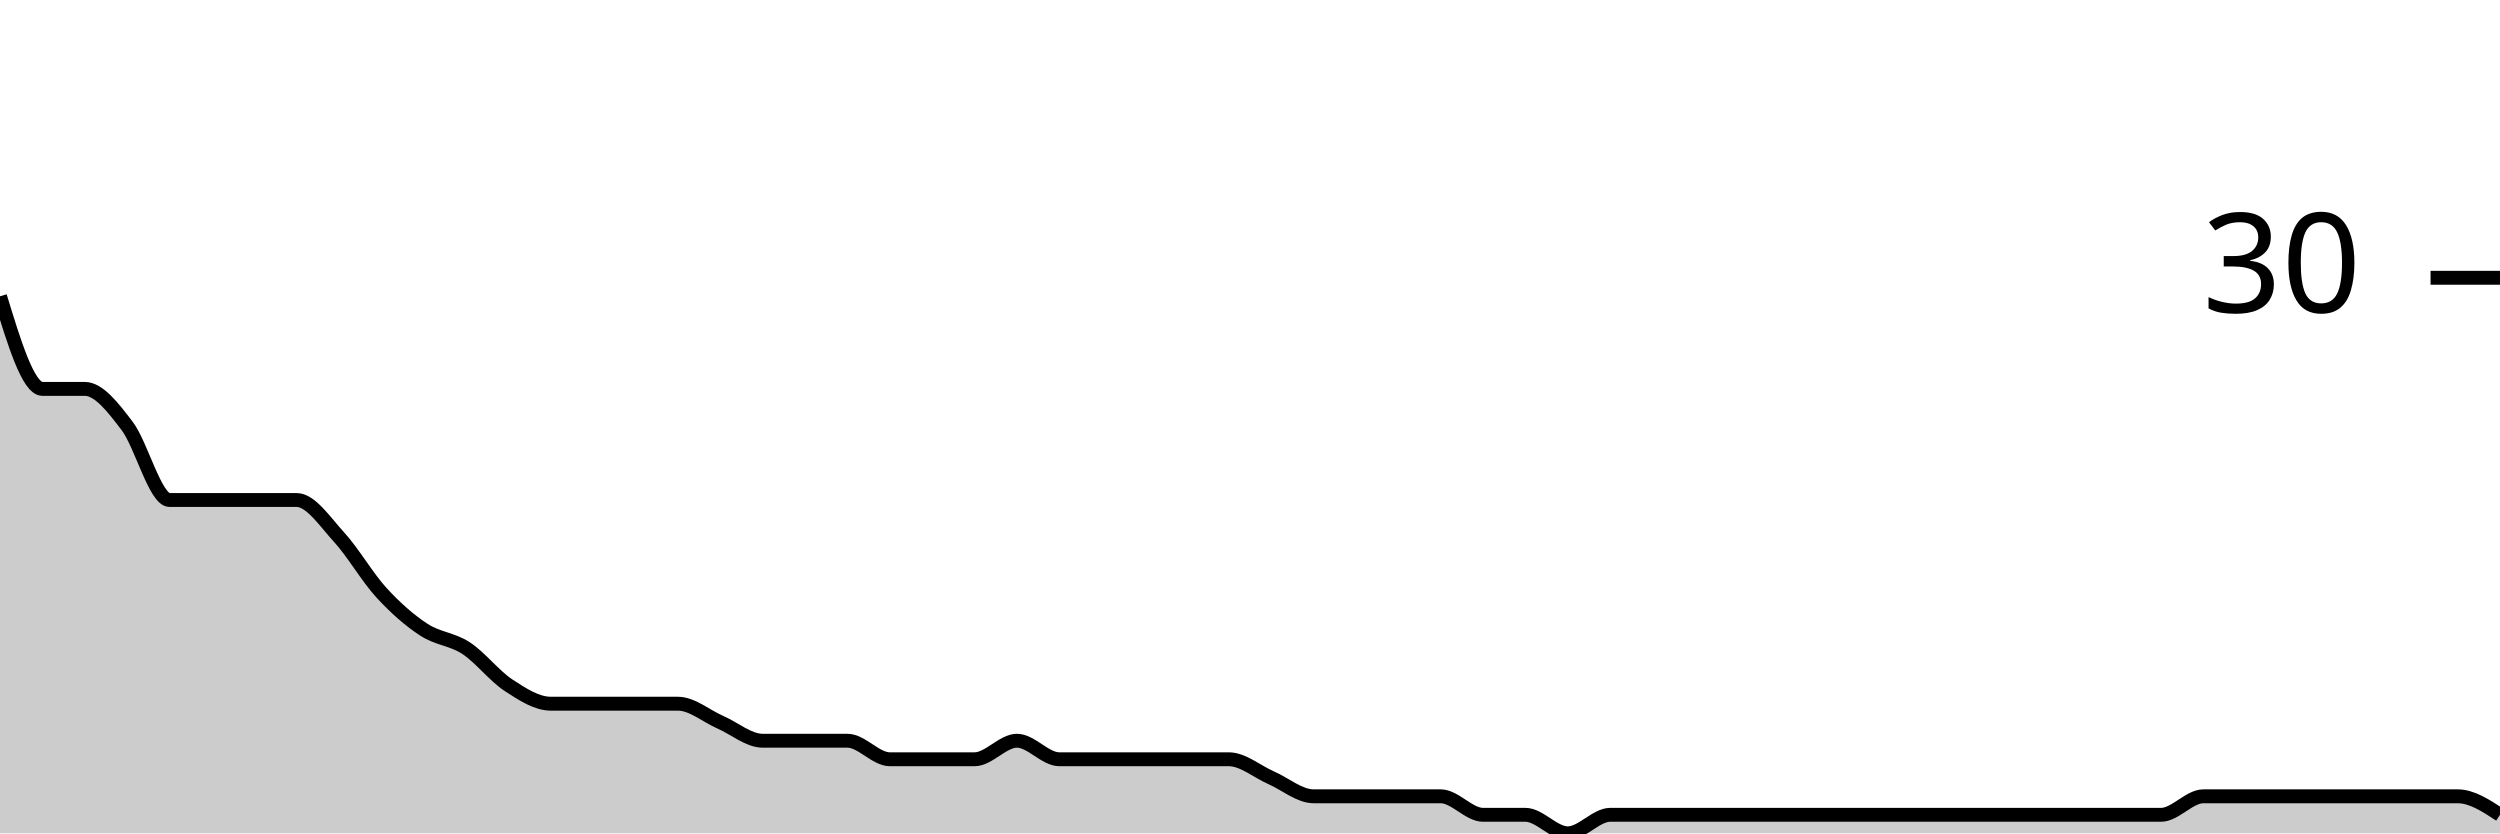
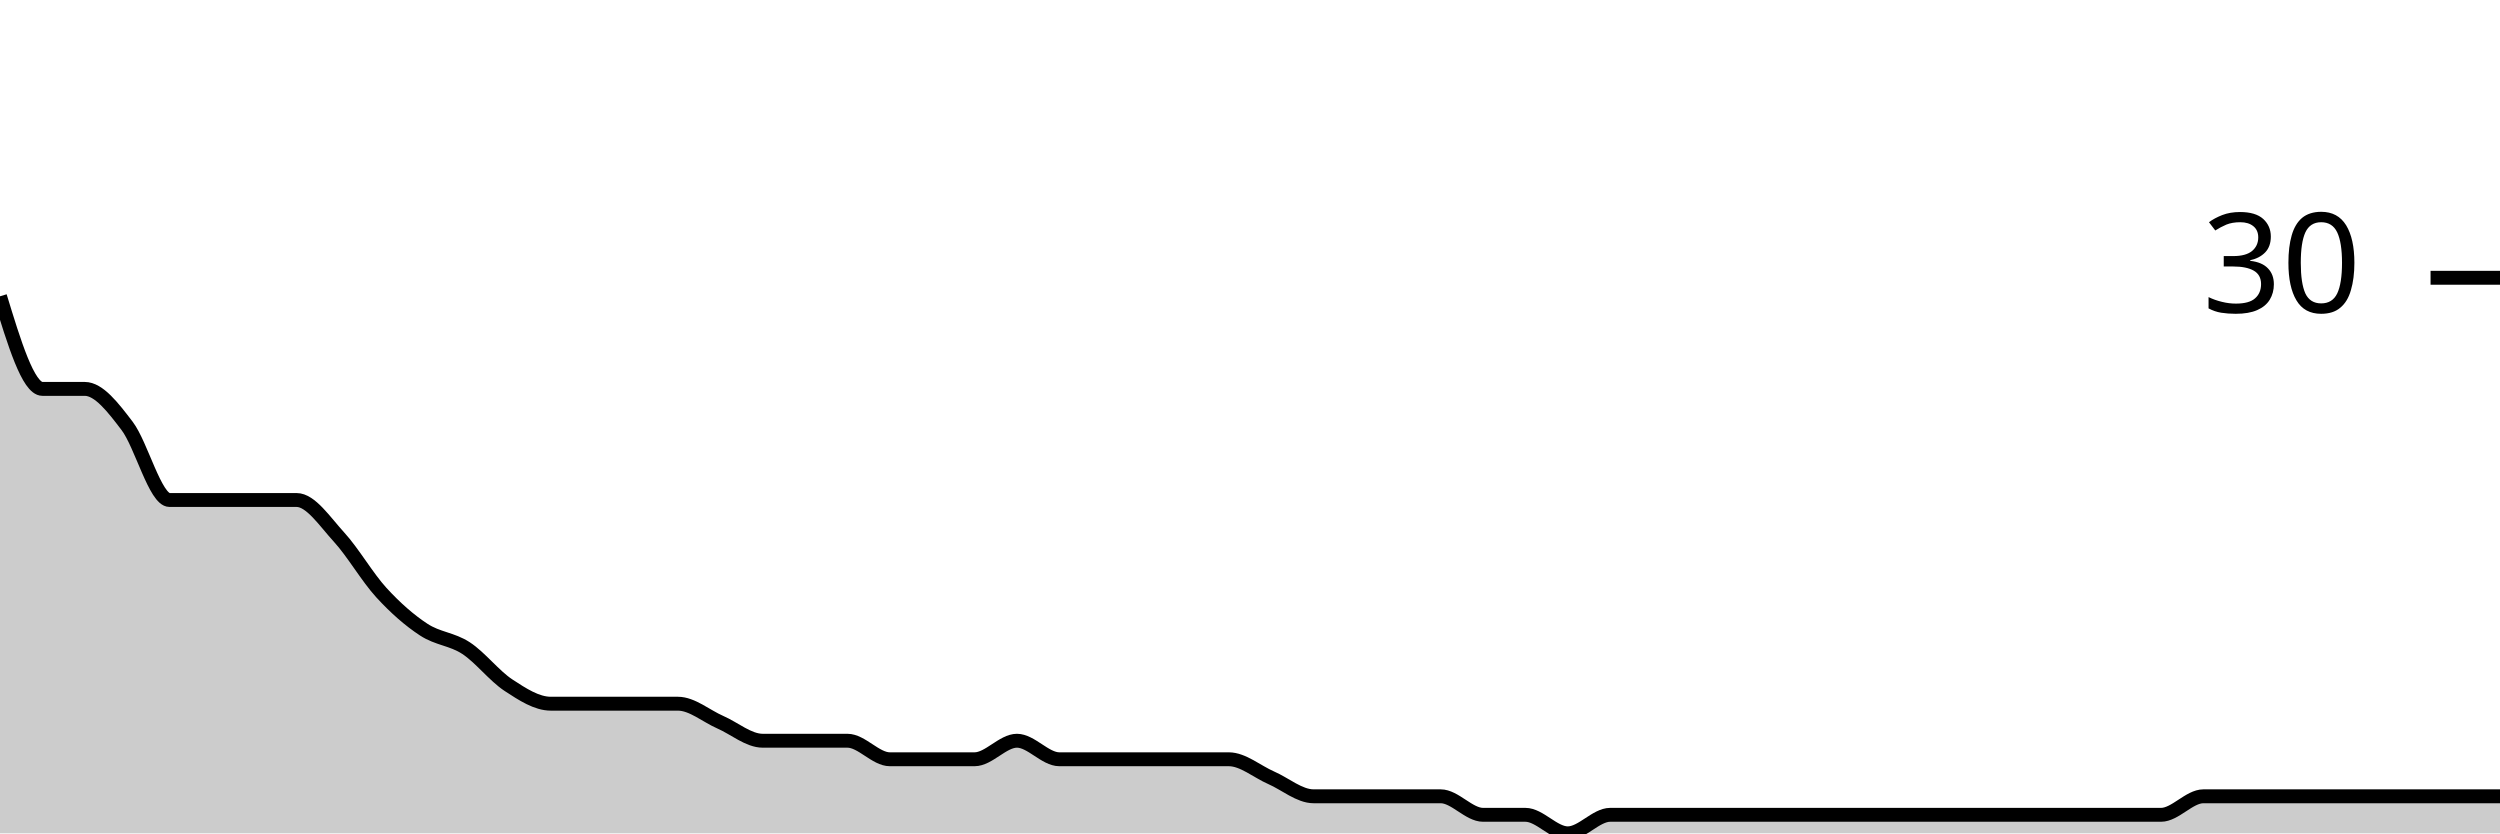
<svg xmlns="http://www.w3.org/2000/svg" viewBox="0 0 180 60">
  <g transform="translate(0,20)">
-     <path class="area" fill="rgba(0, 0, 0, 0.2)" d="M0,1.333C1.017,4.667,2.034,8,3.051,8C4.068,8,5.085,8,6.102,8C7.119,8,8.136,9.333,9.153,10.667C10.169,12,11.186,16,12.203,16C13.22,16,14.237,16,15.254,16C16.271,16,17.288,16,18.305,16C19.322,16,20.339,16,21.356,16C22.373,16,23.39,17.556,24.407,18.667C25.424,19.778,26.441,21.556,27.458,22.667C28.475,23.778,29.492,24.667,30.508,25.333C31.525,26,32.542,26,33.559,26.667C34.576,27.333,35.593,28.667,36.61,29.333C37.627,30,38.644,30.667,39.661,30.667C40.678,30.667,41.695,30.667,42.712,30.667C43.729,30.667,44.746,30.667,45.763,30.667C46.78,30.667,47.797,30.667,48.814,30.667C49.831,30.667,50.847,31.556,51.864,32C52.881,32.444,53.898,33.333,54.915,33.333C55.932,33.333,56.949,33.333,57.966,33.333C58.983,33.333,60,33.333,61.017,33.333C62.034,33.333,63.051,34.667,64.068,34.667C65.085,34.667,66.102,34.667,67.119,34.667C68.136,34.667,69.153,34.667,70.169,34.667C71.186,34.667,72.203,33.333,73.22,33.333C74.237,33.333,75.254,34.667,76.271,34.667C77.288,34.667,78.305,34.667,79.322,34.667C80.339,34.667,81.356,34.667,82.373,34.667C83.39,34.667,84.407,34.667,85.424,34.667C86.441,34.667,87.458,34.667,88.475,34.667C89.492,34.667,90.508,35.556,91.525,36C92.542,36.444,93.559,37.333,94.576,37.333C95.593,37.333,96.61,37.333,97.627,37.333C98.644,37.333,99.661,37.333,100.678,37.333C101.695,37.333,102.712,37.333,103.729,37.333C104.746,37.333,105.763,38.667,106.78,38.667C107.797,38.667,108.814,38.667,109.831,38.667C110.847,38.667,111.864,40,112.881,40C113.898,40,114.915,38.667,115.932,38.667C116.949,38.667,117.966,38.667,118.983,38.667C120,38.667,121.017,38.667,122.034,38.667C123.051,38.667,124.068,38.667,125.085,38.667C126.102,38.667,127.119,38.667,128.136,38.667C129.153,38.667,130.169,38.667,131.186,38.667C132.203,38.667,133.22,38.667,134.237,38.667C135.254,38.667,136.271,38.667,137.288,38.667C138.305,38.667,139.322,38.667,140.339,38.667C141.356,38.667,142.373,38.667,143.39,38.667C144.407,38.667,145.424,38.667,146.441,38.667C147.458,38.667,148.475,38.667,149.492,38.667C150.508,38.667,151.525,38.667,152.542,38.667C153.559,38.667,154.576,38.667,155.593,38.667C156.61,38.667,157.627,37.333,158.644,37.333C159.661,37.333,160.678,37.333,161.695,37.333C162.712,37.333,163.729,37.333,164.746,37.333C165.763,37.333,166.78,37.333,167.797,37.333C168.814,37.333,169.831,37.333,170.847,37.333C171.864,37.333,172.881,37.333,173.898,37.333C174.915,37.333,175.932,37.333,176.949,37.333C177.966,37.333,178.983,38,180,38.667L180,40C178.983,40,177.966,40,176.949,40C175.932,40,174.915,40,173.898,40C172.881,40,171.864,40,170.847,40C169.831,40,168.814,40,167.797,40C166.78,40,165.763,40,164.746,40C163.729,40,162.712,40,161.695,40C160.678,40,159.661,40,158.644,40C157.627,40,156.61,40,155.593,40C154.576,40,153.559,40,152.542,40C151.525,40,150.508,40,149.492,40C148.475,40,147.458,40,146.441,40C145.424,40,144.407,40,143.39,40C142.373,40,141.356,40,140.339,40C139.322,40,138.305,40,137.288,40C136.271,40,135.254,40,134.237,40C133.22,40,132.203,40,131.186,40C130.169,40,129.153,40,128.136,40C127.119,40,126.102,40,125.085,40C124.068,40,123.051,40,122.034,40C121.017,40,120,40,118.983,40C117.966,40,116.949,40,115.932,40C114.915,40,113.898,40,112.881,40C111.864,40,110.847,40,109.831,40C108.814,40,107.797,40,106.78,40C105.763,40,104.746,40,103.729,40C102.712,40,101.695,40,100.678,40C99.661,40,98.644,40,97.627,40C96.61,40,95.593,40,94.576,40C93.559,40,92.542,40,91.525,40C90.508,40,89.492,40,88.475,40C87.458,40,86.441,40,85.424,40C84.407,40,83.39,40,82.373,40C81.356,40,80.339,40,79.322,40C78.305,40,77.288,40,76.271,40C75.254,40,74.237,40,73.22,40C72.203,40,71.186,40,70.169,40C69.153,40,68.136,40,67.119,40C66.102,40,65.085,40,64.068,40C63.051,40,62.034,40,61.017,40C60,40,58.983,40,57.966,40C56.949,40,55.932,40,54.915,40C53.898,40,52.881,40,51.864,40C50.847,40,49.831,40,48.814,40C47.797,40,46.78,40,45.763,40C44.746,40,43.729,40,42.712,40C41.695,40,40.678,40,39.661,40C38.644,40,37.627,40,36.61,40C35.593,40,34.576,40,33.559,40C32.542,40,31.525,40,30.508,40C29.492,40,28.475,40,27.458,40C26.441,40,25.424,40,24.407,40C23.39,40,22.373,40,21.356,40C20.339,40,19.322,40,18.305,40C17.288,40,16.271,40,15.254,40C14.237,40,13.22,40,12.203,40C11.186,40,10.169,40,9.153,40C8.136,40,7.119,40,6.102,40C5.085,40,4.068,40,3.051,40C2.034,40,1.017,40,0,40Z" />
-     <path class="line" stroke="black" fill="none" d="M0,1.333C1.017,4.667,2.034,8,3.051,8C4.068,8,5.085,8,6.102,8C7.119,8,8.136,9.333,9.153,10.667C10.169,12,11.186,16,12.203,16C13.22,16,14.237,16,15.254,16C16.271,16,17.288,16,18.305,16C19.322,16,20.339,16,21.356,16C22.373,16,23.39,17.556,24.407,18.667C25.424,19.778,26.441,21.556,27.458,22.667C28.475,23.778,29.492,24.667,30.508,25.333C31.525,26,32.542,26,33.559,26.667C34.576,27.333,35.593,28.667,36.61,29.333C37.627,30,38.644,30.667,39.661,30.667C40.678,30.667,41.695,30.667,42.712,30.667C43.729,30.667,44.746,30.667,45.763,30.667C46.78,30.667,47.797,30.667,48.814,30.667C49.831,30.667,50.847,31.556,51.864,32C52.881,32.444,53.898,33.333,54.915,33.333C55.932,33.333,56.949,33.333,57.966,33.333C58.983,33.333,60,33.333,61.017,33.333C62.034,33.333,63.051,34.667,64.068,34.667C65.085,34.667,66.102,34.667,67.119,34.667C68.136,34.667,69.153,34.667,70.169,34.667C71.186,34.667,72.203,33.333,73.22,33.333C74.237,33.333,75.254,34.667,76.271,34.667C77.288,34.667,78.305,34.667,79.322,34.667C80.339,34.667,81.356,34.667,82.373,34.667C83.39,34.667,84.407,34.667,85.424,34.667C86.441,34.667,87.458,34.667,88.475,34.667C89.492,34.667,90.508,35.556,91.525,36C92.542,36.444,93.559,37.333,94.576,37.333C95.593,37.333,96.61,37.333,97.627,37.333C98.644,37.333,99.661,37.333,100.678,37.333C101.695,37.333,102.712,37.333,103.729,37.333C104.746,37.333,105.763,38.667,106.78,38.667C107.797,38.667,108.814,38.667,109.831,38.667C110.847,38.667,111.864,40,112.881,40C113.898,40,114.915,38.667,115.932,38.667C116.949,38.667,117.966,38.667,118.983,38.667C120,38.667,121.017,38.667,122.034,38.667C123.051,38.667,124.068,38.667,125.085,38.667C126.102,38.667,127.119,38.667,128.136,38.667C129.153,38.667,130.169,38.667,131.186,38.667C132.203,38.667,133.22,38.667,134.237,38.667C135.254,38.667,136.271,38.667,137.288,38.667C138.305,38.667,139.322,38.667,140.339,38.667C141.356,38.667,142.373,38.667,143.39,38.667C144.407,38.667,145.424,38.667,146.441,38.667C147.458,38.667,148.475,38.667,149.492,38.667C150.508,38.667,151.525,38.667,152.542,38.667C153.559,38.667,154.576,38.667,155.593,38.667C156.61,38.667,157.627,37.333,158.644,37.333C159.661,37.333,160.678,37.333,161.695,37.333C162.712,37.333,163.729,37.333,164.746,37.333C165.763,37.333,166.78,37.333,167.797,37.333C168.814,37.333,169.831,37.333,170.847,37.333C171.864,37.333,172.881,37.333,173.898,37.333C174.915,37.333,175.932,37.333,176.949,37.333C177.966,37.333,178.983,38,180,38.667" />
+     <path class="area" fill="rgba(0, 0, 0, 0.2)" d="M0,1.333C1.017,4.667,2.034,8,3.051,8C4.068,8,5.085,8,6.102,8C7.119,8,8.136,9.333,9.153,10.667C10.169,12,11.186,16,12.203,16C13.22,16,14.237,16,15.254,16C16.271,16,17.288,16,18.305,16C19.322,16,20.339,16,21.356,16C22.373,16,23.39,17.556,24.407,18.667C25.424,19.778,26.441,21.556,27.458,22.667C28.475,23.778,29.492,24.667,30.508,25.333C31.525,26,32.542,26,33.559,26.667C34.576,27.333,35.593,28.667,36.61,29.333C37.627,30,38.644,30.667,39.661,30.667C40.678,30.667,41.695,30.667,42.712,30.667C43.729,30.667,44.746,30.667,45.763,30.667C46.78,30.667,47.797,30.667,48.814,30.667C49.831,30.667,50.847,31.556,51.864,32C52.881,32.444,53.898,33.333,54.915,33.333C55.932,33.333,56.949,33.333,57.966,33.333C58.983,33.333,60,33.333,61.017,33.333C62.034,33.333,63.051,34.667,64.068,34.667C65.085,34.667,66.102,34.667,67.119,34.667C68.136,34.667,69.153,34.667,70.169,34.667C71.186,34.667,72.203,33.333,73.22,33.333C74.237,33.333,75.254,34.667,76.271,34.667C77.288,34.667,78.305,34.667,79.322,34.667C80.339,34.667,81.356,34.667,82.373,34.667C83.39,34.667,84.407,34.667,85.424,34.667C86.441,34.667,87.458,34.667,88.475,34.667C89.492,34.667,90.508,35.556,91.525,36C92.542,36.444,93.559,37.333,94.576,37.333C95.593,37.333,96.61,37.333,97.627,37.333C98.644,37.333,99.661,37.333,100.678,37.333C101.695,37.333,102.712,37.333,103.729,37.333C104.746,37.333,105.763,38.667,106.78,38.667C107.797,38.667,108.814,38.667,109.831,38.667C110.847,38.667,111.864,40,112.881,40C113.898,40,114.915,38.667,115.932,38.667C116.949,38.667,117.966,38.667,118.983,38.667C120,38.667,121.017,38.667,122.034,38.667C123.051,38.667,124.068,38.667,125.085,38.667C126.102,38.667,127.119,38.667,128.136,38.667C129.153,38.667,130.169,38.667,131.186,38.667C132.203,38.667,133.22,38.667,134.237,38.667C135.254,38.667,136.271,38.667,137.288,38.667C138.305,38.667,139.322,38.667,140.339,38.667C141.356,38.667,142.373,38.667,143.39,38.667C144.407,38.667,145.424,38.667,146.441,38.667C147.458,38.667,148.475,38.667,149.492,38.667C150.508,38.667,151.525,38.667,152.542,38.667C153.559,38.667,154.576,38.667,155.593,38.667C156.61,38.667,157.627,37.333,158.644,37.333C159.661,37.333,160.678,37.333,161.695,37.333C162.712,37.333,163.729,37.333,164.746,37.333C165.763,37.333,166.78,37.333,167.797,37.333C168.814,37.333,169.831,37.333,170.847,37.333C171.864,37.333,172.881,37.333,173.898,37.333C174.915,37.333,175.932,37.333,176.949,37.333C177.966,37.333,178.983,37.333,180,37.333L180,40C178.983,40,177.966,40,176.949,40C175.932,40,174.915,40,173.898,40C172.881,40,171.864,40,170.847,40C169.831,40,168.814,40,167.797,40C166.78,40,165.763,40,164.746,40C163.729,40,162.712,40,161.695,40C160.678,40,159.661,40,158.644,40C157.627,40,156.61,40,155.593,40C154.576,40,153.559,40,152.542,40C151.525,40,150.508,40,149.492,40C148.475,40,147.458,40,146.441,40C145.424,40,144.407,40,143.39,40C142.373,40,141.356,40,140.339,40C139.322,40,138.305,40,137.288,40C136.271,40,135.254,40,134.237,40C133.22,40,132.203,40,131.186,40C130.169,40,129.153,40,128.136,40C127.119,40,126.102,40,125.085,40C124.068,40,123.051,40,122.034,40C121.017,40,120,40,118.983,40C117.966,40,116.949,40,115.932,40C114.915,40,113.898,40,112.881,40C111.864,40,110.847,40,109.831,40C108.814,40,107.797,40,106.78,40C105.763,40,104.746,40,103.729,40C102.712,40,101.695,40,100.678,40C99.661,40,98.644,40,97.627,40C96.61,40,95.593,40,94.576,40C93.559,40,92.542,40,91.525,40C90.508,40,89.492,40,88.475,40C87.458,40,86.441,40,85.424,40C84.407,40,83.39,40,82.373,40C81.356,40,80.339,40,79.322,40C78.305,40,77.288,40,76.271,40C75.254,40,74.237,40,73.22,40C72.203,40,71.186,40,70.169,40C69.153,40,68.136,40,67.119,40C66.102,40,65.085,40,64.068,40C63.051,40,62.034,40,61.017,40C60,40,58.983,40,57.966,40C56.949,40,55.932,40,54.915,40C53.898,40,52.881,40,51.864,40C50.847,40,49.831,40,48.814,40C47.797,40,46.78,40,45.763,40C44.746,40,43.729,40,42.712,40C41.695,40,40.678,40,39.661,40C38.644,40,37.627,40,36.61,40C35.593,40,34.576,40,33.559,40C32.542,40,31.525,40,30.508,40C29.492,40,28.475,40,27.458,40C26.441,40,25.424,40,24.407,40C23.39,40,22.373,40,21.356,40C20.339,40,19.322,40,18.305,40C17.288,40,16.271,40,15.254,40C14.237,40,13.22,40,12.203,40C11.186,40,10.169,40,9.153,40C8.136,40,7.119,40,6.102,40C5.085,40,4.068,40,3.051,40C2.034,40,1.017,40,0,40Z" />
+     <path class="line" stroke="black" fill="none" d="M0,1.333C1.017,4.667,2.034,8,3.051,8C4.068,8,5.085,8,6.102,8C7.119,8,8.136,9.333,9.153,10.667C10.169,12,11.186,16,12.203,16C13.22,16,14.237,16,15.254,16C16.271,16,17.288,16,18.305,16C19.322,16,20.339,16,21.356,16C22.373,16,23.39,17.556,24.407,18.667C25.424,19.778,26.441,21.556,27.458,22.667C28.475,23.778,29.492,24.667,30.508,25.333C31.525,26,32.542,26,33.559,26.667C34.576,27.333,35.593,28.667,36.61,29.333C37.627,30,38.644,30.667,39.661,30.667C40.678,30.667,41.695,30.667,42.712,30.667C43.729,30.667,44.746,30.667,45.763,30.667C46.78,30.667,47.797,30.667,48.814,30.667C49.831,30.667,50.847,31.556,51.864,32C52.881,32.444,53.898,33.333,54.915,33.333C55.932,33.333,56.949,33.333,57.966,33.333C58.983,33.333,60,33.333,61.017,33.333C62.034,33.333,63.051,34.667,64.068,34.667C65.085,34.667,66.102,34.667,67.119,34.667C68.136,34.667,69.153,34.667,70.169,34.667C71.186,34.667,72.203,33.333,73.22,33.333C74.237,33.333,75.254,34.667,76.271,34.667C77.288,34.667,78.305,34.667,79.322,34.667C80.339,34.667,81.356,34.667,82.373,34.667C83.39,34.667,84.407,34.667,85.424,34.667C86.441,34.667,87.458,34.667,88.475,34.667C89.492,34.667,90.508,35.556,91.525,36C92.542,36.444,93.559,37.333,94.576,37.333C95.593,37.333,96.61,37.333,97.627,37.333C98.644,37.333,99.661,37.333,100.678,37.333C101.695,37.333,102.712,37.333,103.729,37.333C104.746,37.333,105.763,38.667,106.78,38.667C107.797,38.667,108.814,38.667,109.831,38.667C110.847,38.667,111.864,40,112.881,40C113.898,40,114.915,38.667,115.932,38.667C116.949,38.667,117.966,38.667,118.983,38.667C120,38.667,121.017,38.667,122.034,38.667C123.051,38.667,124.068,38.667,125.085,38.667C126.102,38.667,127.119,38.667,128.136,38.667C129.153,38.667,130.169,38.667,131.186,38.667C132.203,38.667,133.22,38.667,134.237,38.667C135.254,38.667,136.271,38.667,137.288,38.667C138.305,38.667,139.322,38.667,140.339,38.667C141.356,38.667,142.373,38.667,143.39,38.667C144.407,38.667,145.424,38.667,146.441,38.667C147.458,38.667,148.475,38.667,149.492,38.667C150.508,38.667,151.525,38.667,152.542,38.667C153.559,38.667,154.576,38.667,155.593,38.667C156.61,38.667,157.627,37.333,158.644,37.333C159.661,37.333,160.678,37.333,161.695,37.333C162.712,37.333,163.729,37.333,164.746,37.333C165.763,37.333,166.78,37.333,167.797,37.333C168.814,37.333,169.831,37.333,170.847,37.333C171.864,37.333,172.881,37.333,173.898,37.333C174.915,37.333,175.932,37.333,176.949,37.333C177.966,37.333,178.983,37.333,180,37.333" />
    <path class="axis-ceiling" stroke-width="1" stroke="black" fill="none" d="M175,0L180,0" />
    <text class="axis-ceiling-label" font-family="sans-serif" text-anchor="end" font-size="10px" x="170" y="2.5">30</text>
  </g>
</svg>
